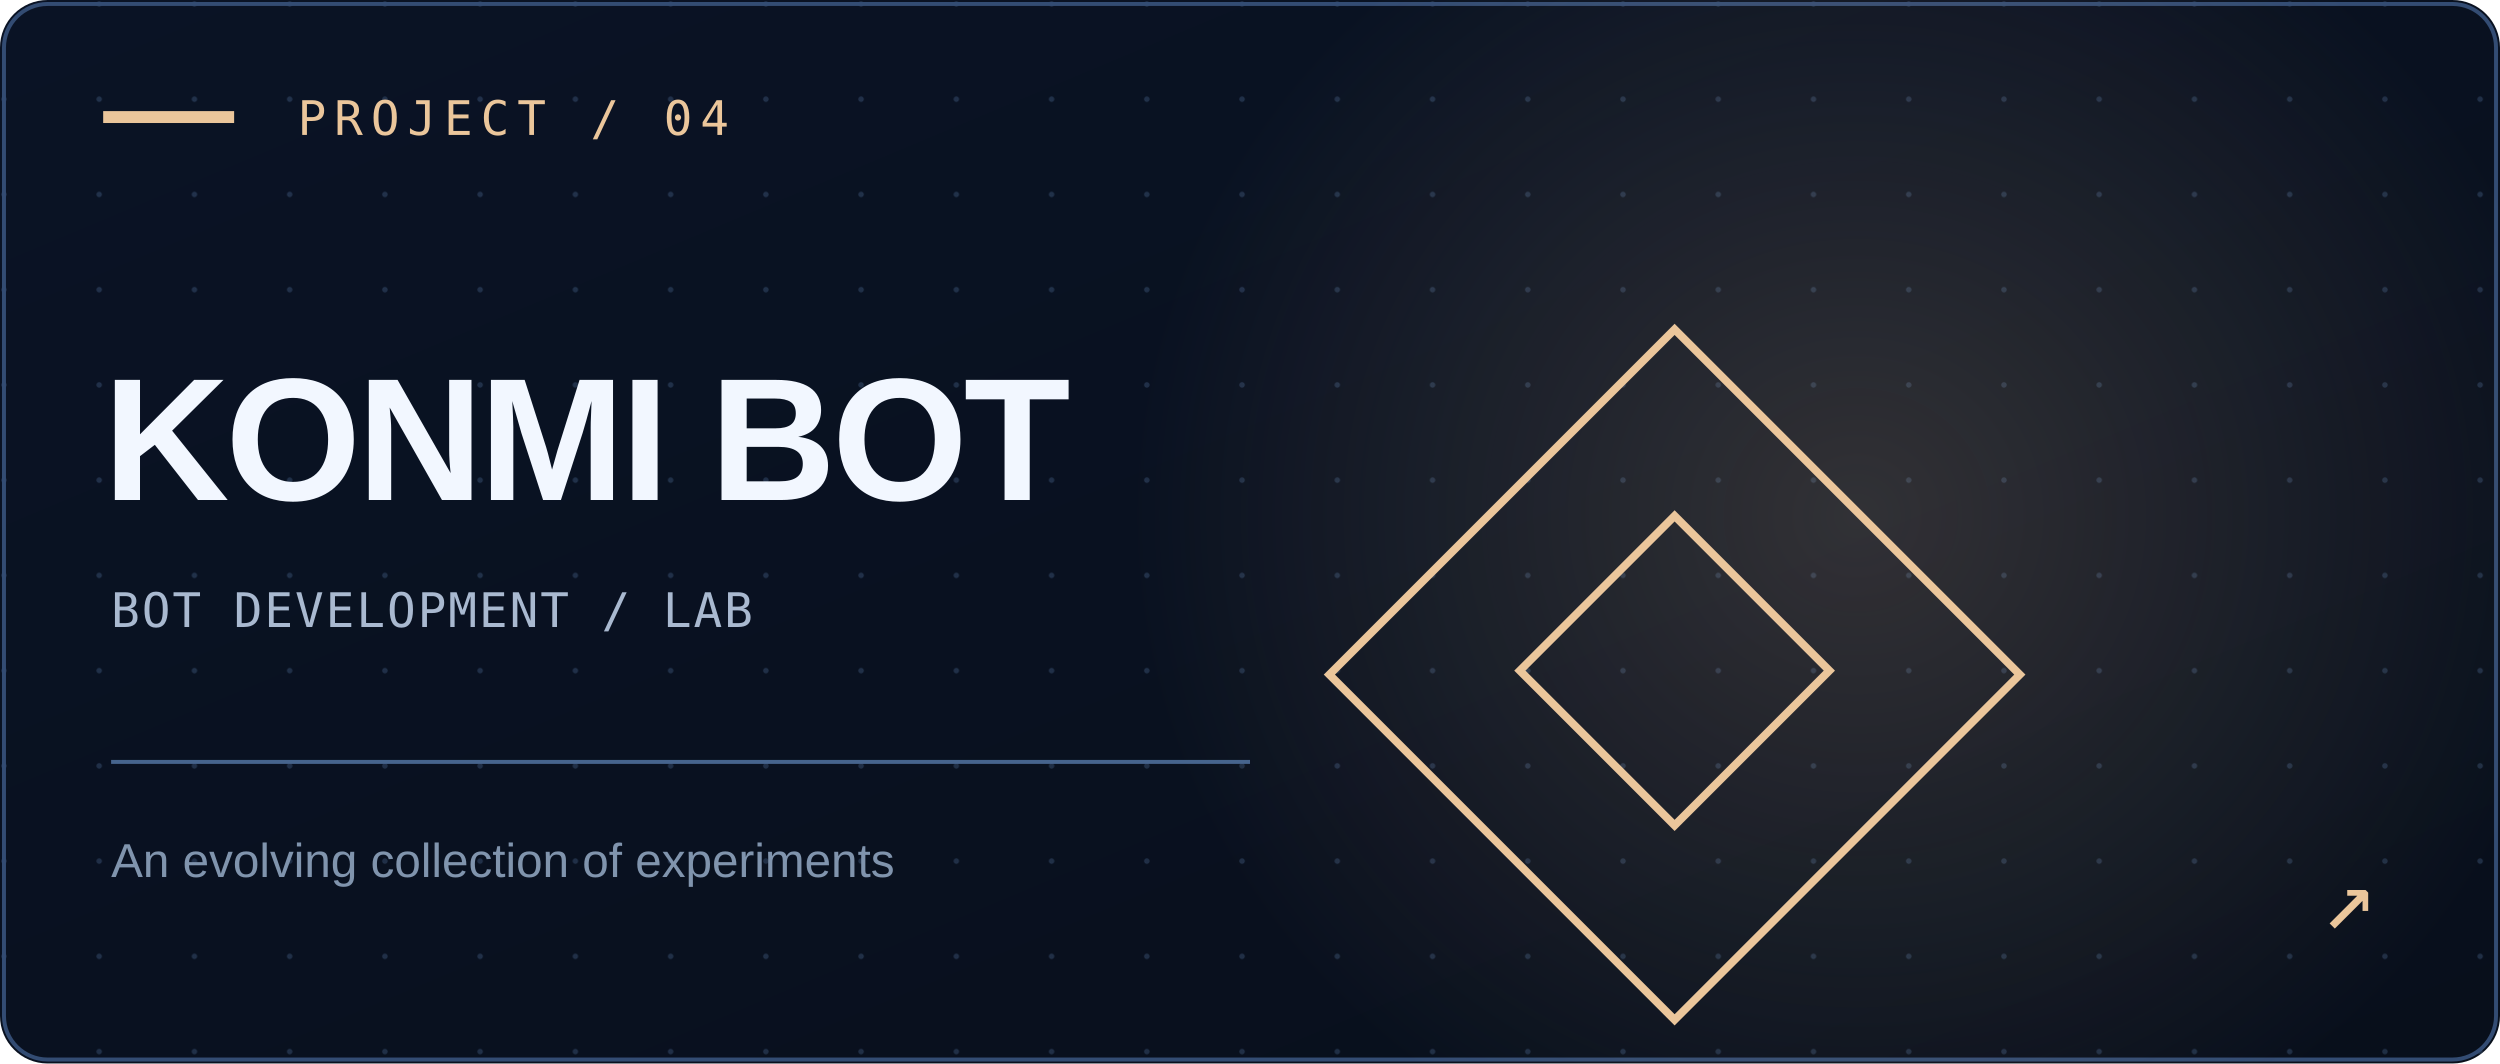
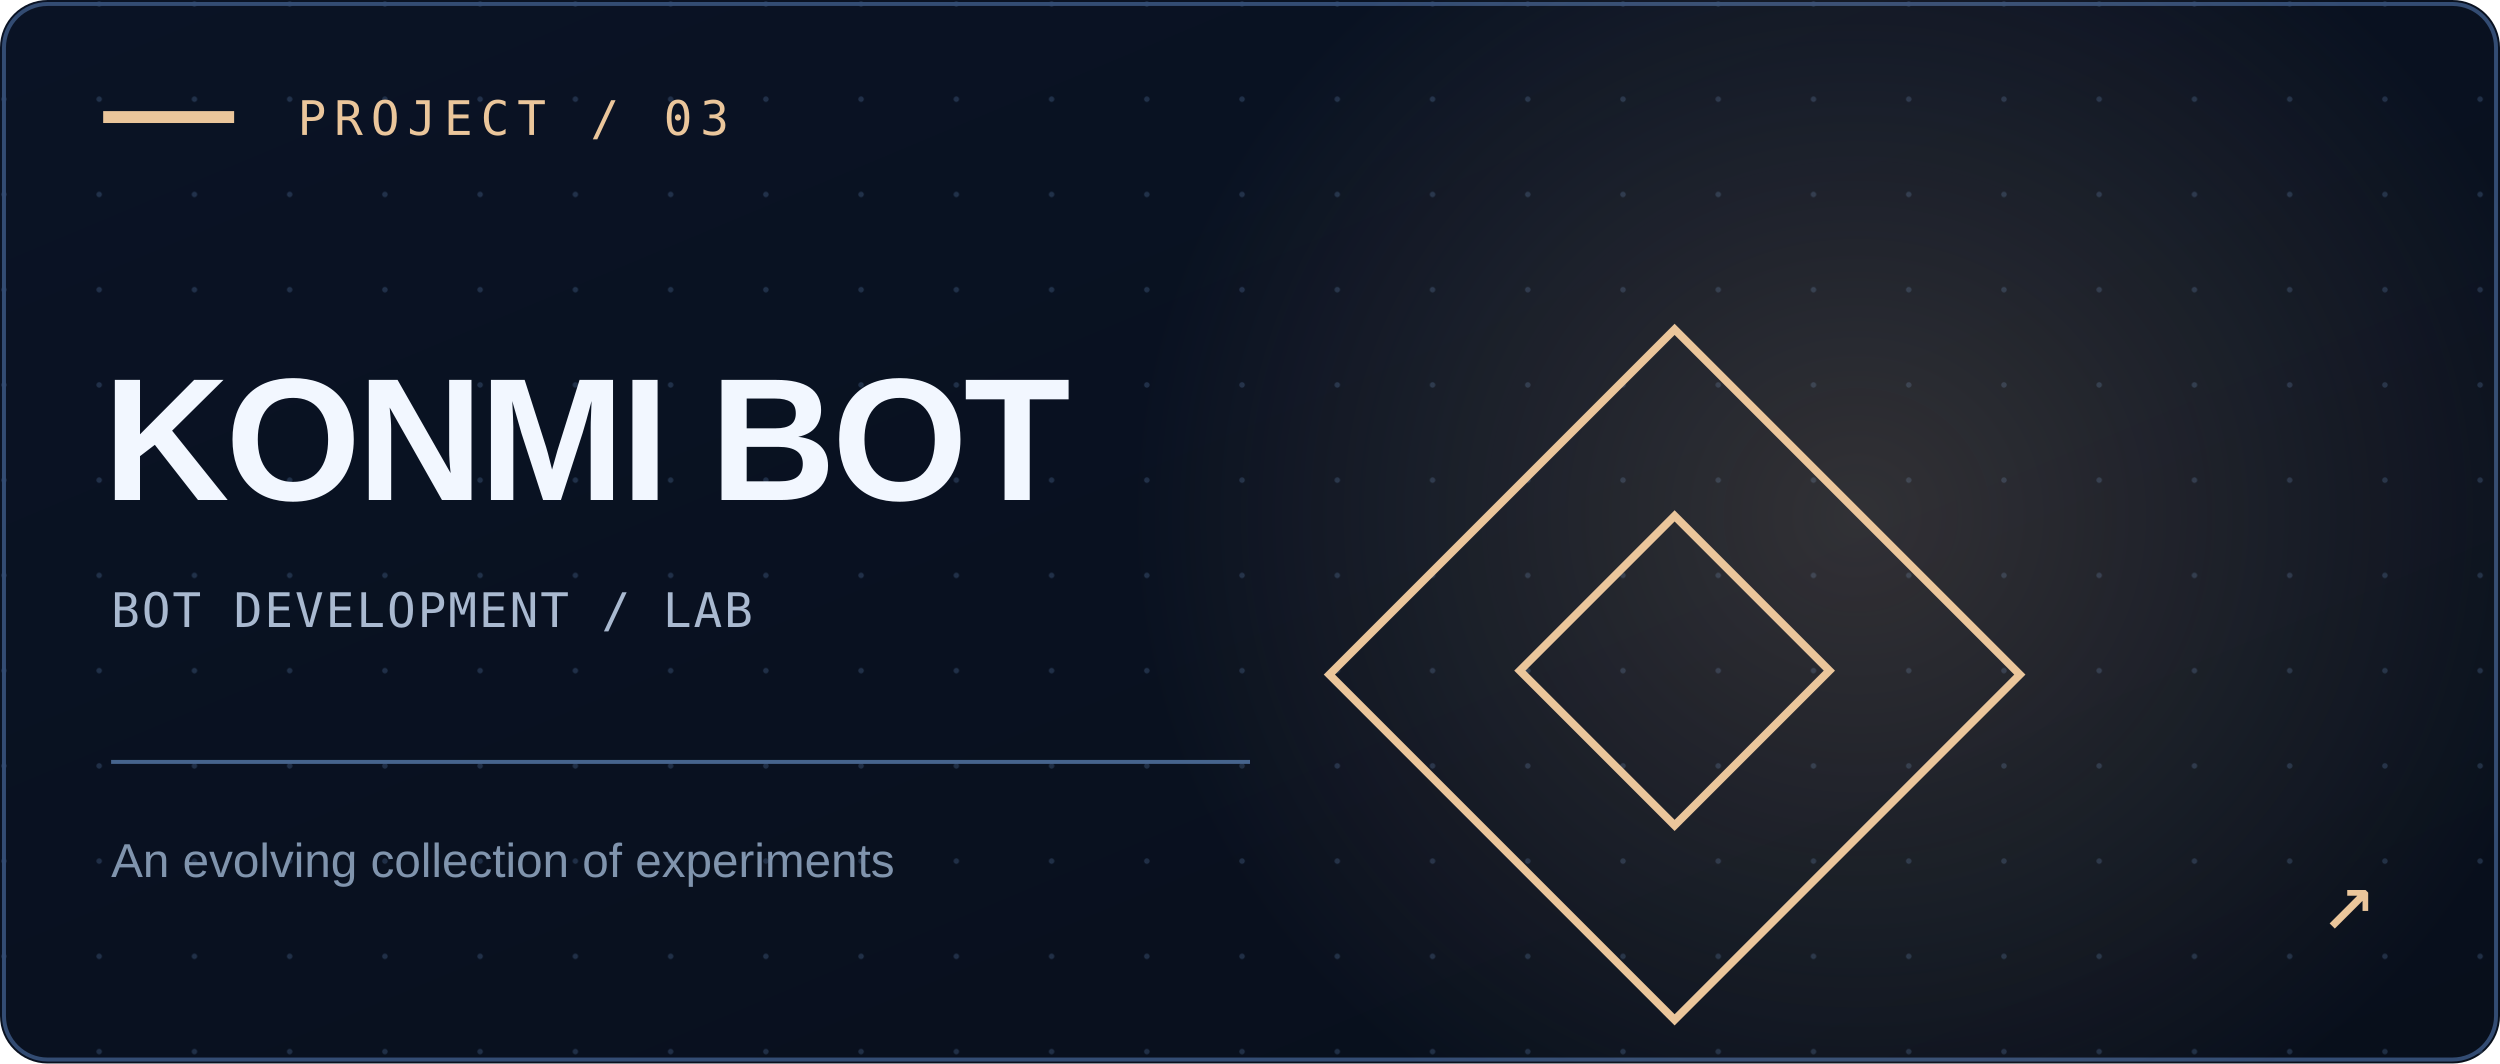
<svg xmlns="http://www.w3.org/2000/svg" width="630" height="268" viewBox="0 0 630 268" role="img" aria-label="KONMI BOT project card">
  <defs>
    <linearGradient id="b" x2="1" y2="1">
      <stop stop-color="#0a1325" />
      <stop offset="1" stop-color="#080f1b" />
    </linearGradient>
    <radialGradient id="h">
      <stop stop-color="#ebc69b" stop-opacity=".18" />
      <stop offset="1" stop-color="#ebc69b" stop-opacity="0" />
    </radialGradient>
    <pattern id="p" width="24" height="24" patternUnits="userSpaceOnUse">
      <circle cx="1" cy="1" r=".7" fill="#719ad2" opacity=".22" />
    </pattern>
  </defs>
  <rect width="630" height="268" rx="12" fill="url(#b)" />
  <rect width="630" height="268" rx="12" fill="url(#p)" />
  <rect x="1" y="1" width="628" height="266" rx="11" stroke="#334c73" fill="none" />
  <ellipse cx="468" cy="130" rx="184" ry="175" fill="url(#h)" />
  <g fill="none">
    <path d="M335 170l87-87 87 87-87 87z" stroke="#ebc69b" stroke-width="2" fill="none" />
    <path d="M383 169l39-39 39 39-39 39z" stroke="#ebc69b" stroke-width="2" fill="none" />
  </g>
  <rect x="26" y="28" width="33" height="3" fill="#ebc69b" />
-   <text x="75" y="34" fill="#ebc69b" font-family="monospace" font-size="12" letter-spacing="2">PROJECT / 04</text>
+   <text x="75" y="34" fill="#ebc69b" font-family="monospace" font-size="12" letter-spacing="2">PROJECT / 03</text>
  <text x="26" y="126" fill="#F2F7FF" font-family="Arial, sans-serif" font-weight="800" font-size="44" letter-spacing="-1">KONMI BOT</text>
  <text x="28" y="158" fill="#A9B9D0" font-family="monospace" font-size="12" letter-spacing=".5">BOT DEVELOPMENT / LAB</text>
  <path d="M28 192H315" stroke="#46648D" />
  <text x="28" y="221" fill="#8094AD" font-family="Arial, sans-serif" font-size="12">An evolving collection of experiments</text>
  <text x="585" y="234" fill="#ebc69b" font-family="monospace" font-size="23">↗</text>
</svg>
